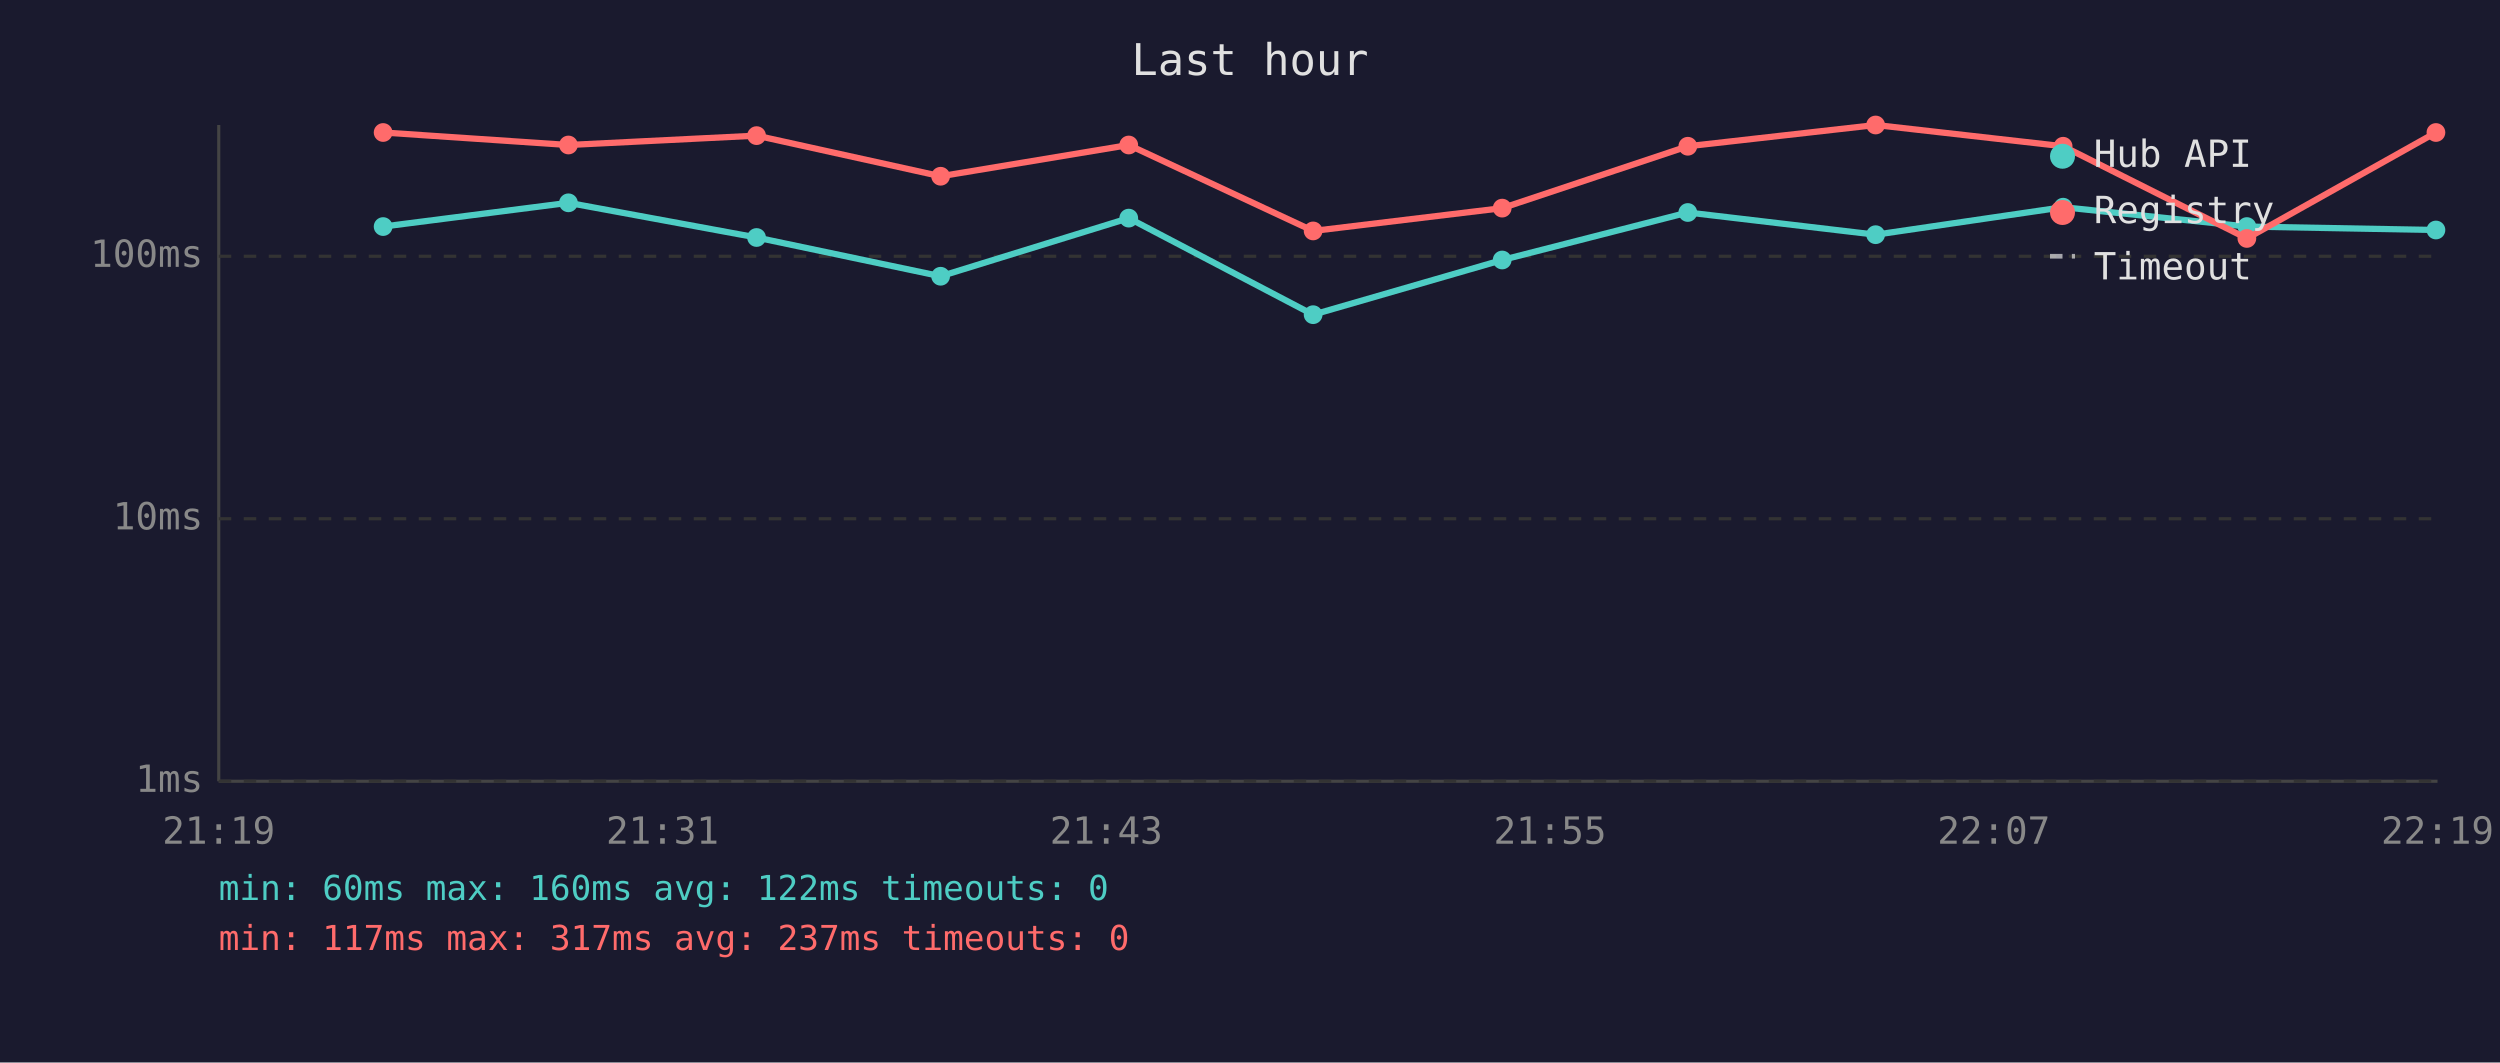
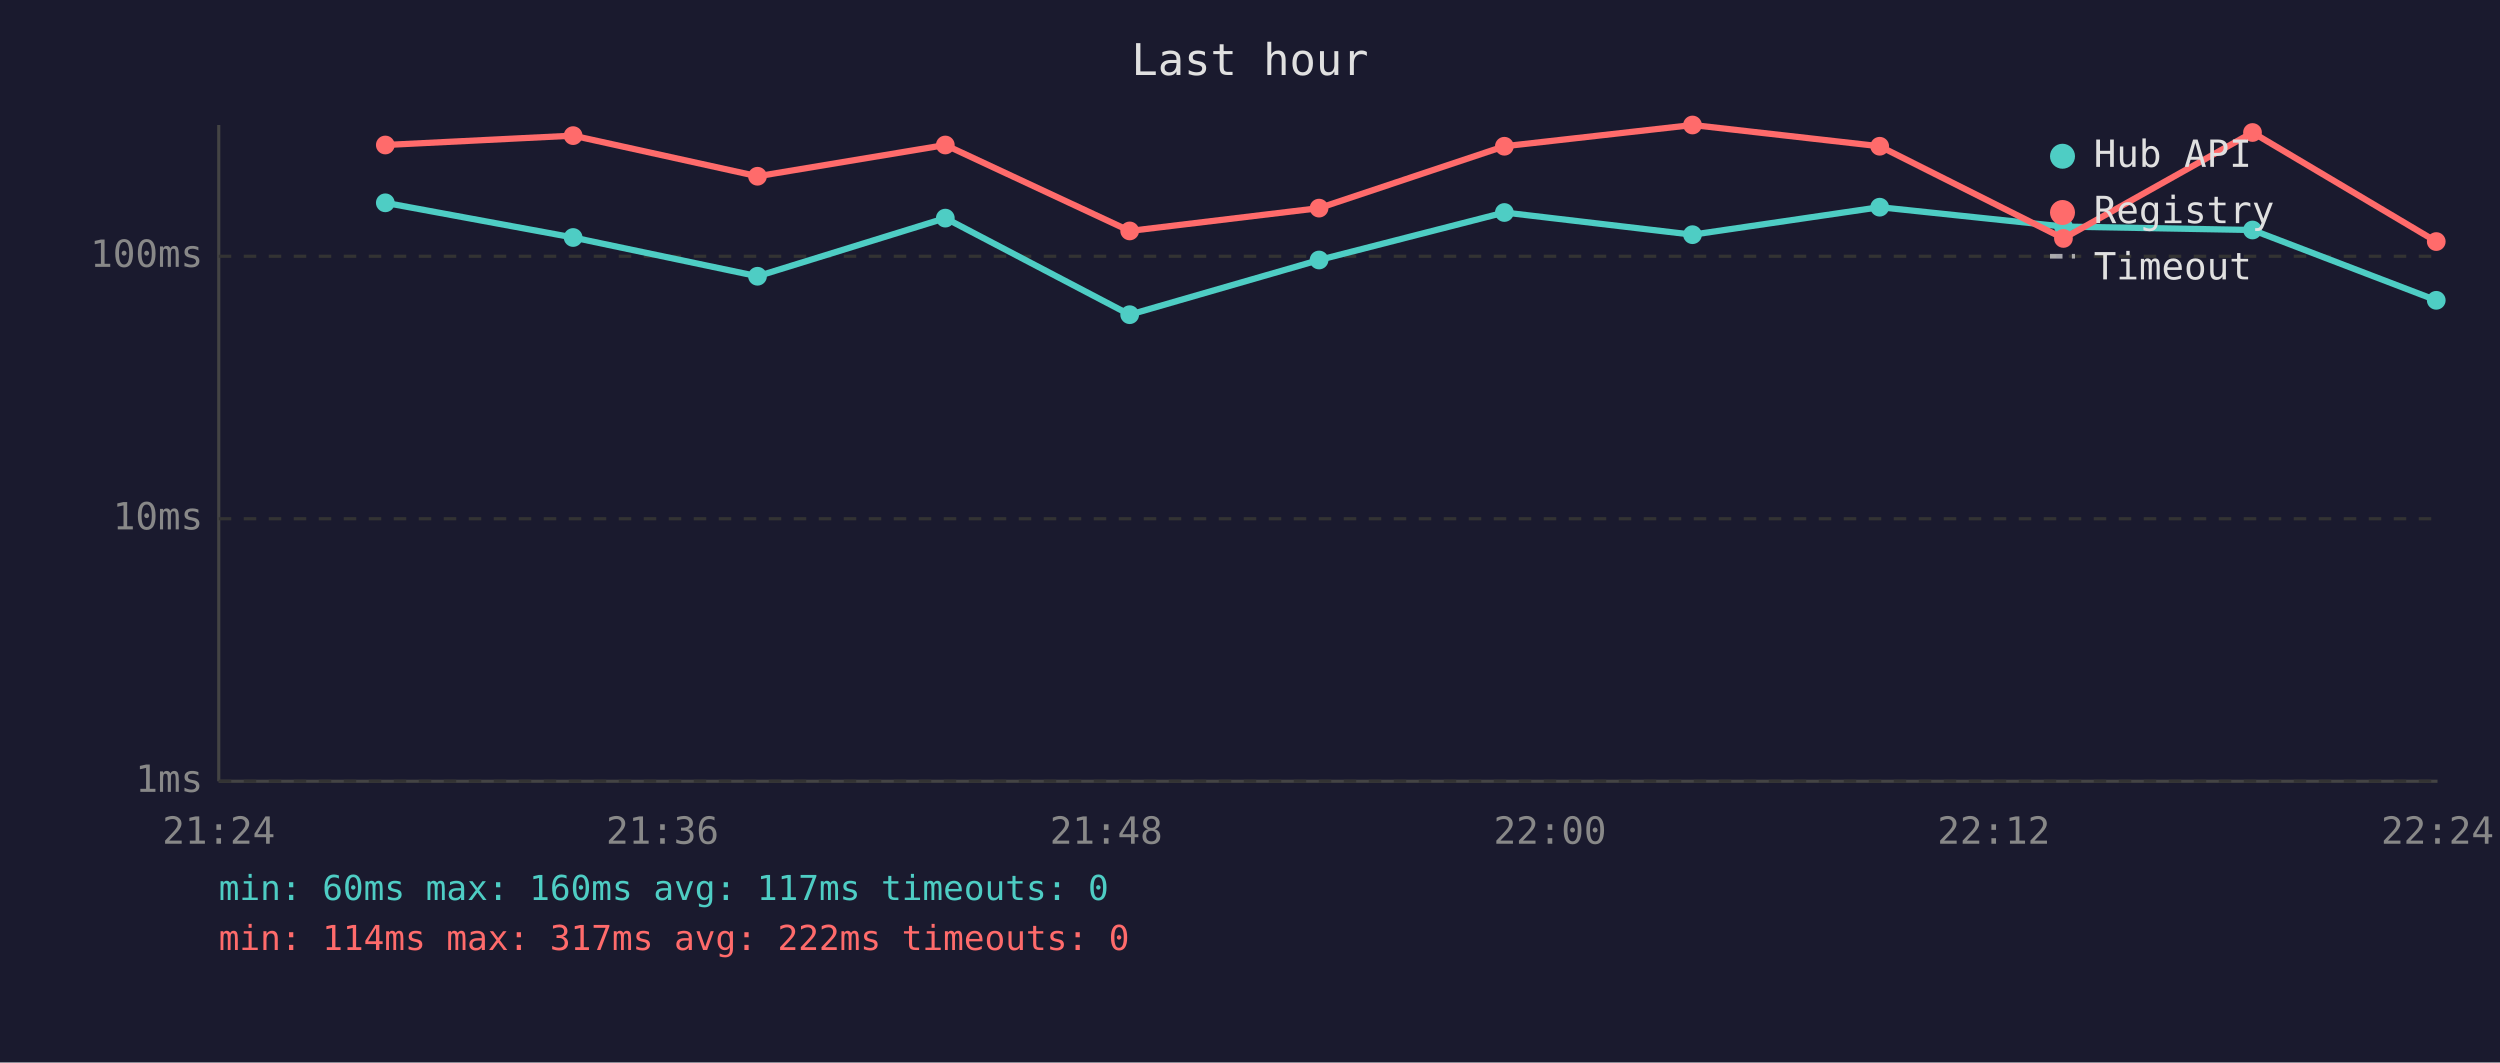
<svg xmlns="http://www.w3.org/2000/svg" viewBox="0 0 800 340" font-family="monospace" font-size="12">
  <rect width="800" height="340" fill="#1a1a2e" />
  <text x="400" y="24" fill="#e0e0e0" font-size="14" text-anchor="middle">Last hour</text>
  <line x1="70" y1="40" x2="70" y2="250" stroke="#444" stroke-width="1" />
  <line x1="70" y1="250" x2="780" y2="250" stroke="#444" stroke-width="1" />
  <line x1="70" y1="250" x2="780" y2="250" stroke="#333" stroke-width="1" stroke-dasharray="4" />
  <text x="65" y="250" fill="#888" text-anchor="end" dominant-baseline="middle">1ms</text>
  <line x1="70" y1="166" x2="780" y2="166" stroke="#333" stroke-width="1" stroke-dasharray="4" />
  <text x="65" y="166" fill="#888" text-anchor="end" dominant-baseline="middle">10ms</text>
  <line x1="70" y1="82" x2="780" y2="82" stroke="#333" stroke-width="1" stroke-dasharray="4" />
  <text x="65" y="82" fill="#888" text-anchor="end" dominant-baseline="middle">100ms</text>
-   <text x="70" y="270" fill="#888" text-anchor="middle">21:19</text>
-   <text x="212" y="270" fill="#888" text-anchor="middle">21:31</text>
-   <text x="354" y="270" fill="#888" text-anchor="middle">21:43</text>
-   <text x="496" y="270" fill="#888" text-anchor="middle">21:55</text>
-   <text x="638" y="270" fill="#888" text-anchor="middle">22:07</text>
-   <text x="780" y="270" fill="#888" text-anchor="middle">22:19</text>
-   <polyline points="122.6,72.5 181.9,64.9 242.1,76.0 301.0,88.4 361.2,69.8 420.2,100.7 480.7,83.2 540.1,68.0 600.2,75.1 660.2,66.3 719.0,72.5 779.5,73.6" fill="none" stroke="#4ecdc4" stroke-width="2" opacity="1" />
-   <circle cx="122.6" cy="72.5" r="3" fill="#4ecdc4" />
-   <circle cx="181.9" cy="64.9" r="3" fill="#4ecdc4" />
-   <circle cx="242.1" cy="76.0" r="3" fill="#4ecdc4" />
-   <circle cx="301.0" cy="88.4" r="3" fill="#4ecdc4" />
-   <circle cx="361.2" cy="69.8" r="3" fill="#4ecdc4" />
-   <circle cx="420.2" cy="100.7" r="3" fill="#4ecdc4" />
-   <circle cx="480.7" cy="83.2" r="3" fill="#4ecdc4" />
-   <circle cx="540.1" cy="68.0" r="3" fill="#4ecdc4" />
-   <circle cx="600.2" cy="75.1" r="3" fill="#4ecdc4" />
-   <circle cx="660.2" cy="66.3" r="3" fill="#4ecdc4" />
-   <circle cx="719.0" cy="72.5" r="3" fill="#4ecdc4" />
-   <circle cx="779.5" cy="73.6" r="3" fill="#4ecdc4" />
-   <polyline points="122.6,42.4 181.9,46.4 242.1,43.4 301.0,56.4 361.2,46.4 420.2,73.9 480.7,66.6 540.1,46.8 600.2,40.0 660.2,46.8 719.0,76.3 779.5,42.4" fill="none" stroke="#ff6b6b" stroke-width="2" opacity="1" />
-   <circle cx="122.6" cy="42.4" r="3" fill="#ff6b6b" />
-   <circle cx="181.9" cy="46.4" r="3" fill="#ff6b6b" />
-   <circle cx="242.1" cy="43.4" r="3" fill="#ff6b6b" />
-   <circle cx="301.0" cy="56.4" r="3" fill="#ff6b6b" />
-   <circle cx="361.2" cy="46.4" r="3" fill="#ff6b6b" />
-   <circle cx="420.2" cy="73.9" r="3" fill="#ff6b6b" />
-   <circle cx="480.7" cy="66.6" r="3" fill="#ff6b6b" />
-   <circle cx="540.1" cy="46.8" r="3" fill="#ff6b6b" />
-   <circle cx="600.2" cy="40.0" r="3" fill="#ff6b6b" />
-   <circle cx="660.2" cy="46.8" r="3" fill="#ff6b6b" />
-   <circle cx="719.0" cy="76.3" r="3" fill="#ff6b6b" />
-   <circle cx="779.5" cy="42.4" r="3" fill="#ff6b6b" />
+   <text x="70" y="270" fill="#888" text-anchor="middle">21:24</text>
+   <text x="212" y="270" fill="#888" text-anchor="middle">21:36</text>
+   <text x="354" y="270" fill="#888" text-anchor="middle">21:48</text>
+   <text x="496" y="270" fill="#888" text-anchor="middle">22:00</text>
+   <text x="638" y="270" fill="#888" text-anchor="middle">22:12</text>
+   <text x="780" y="270" fill="#888" text-anchor="middle">22:24</text>
+   <polyline points="123.3,64.9 183.4,76.0 242.4,88.4 302.5,69.8 361.5,100.7 422.1,83.2 481.4,68.0 541.6,75.1 601.5,66.3 660.3,72.5 720.8,73.6 779.6,96.1" fill="none" stroke="#4ecdc4" stroke-width="2" opacity="1" />
+   <circle cx="123.3" cy="64.9" r="3" fill="#4ecdc4" />
+   <circle cx="183.4" cy="76.0" r="3" fill="#4ecdc4" />
+   <circle cx="242.4" cy="88.4" r="3" fill="#4ecdc4" />
+   <circle cx="302.5" cy="69.8" r="3" fill="#4ecdc4" />
+   <circle cx="361.5" cy="100.7" r="3" fill="#4ecdc4" />
+   <circle cx="422.1" cy="83.2" r="3" fill="#4ecdc4" />
+   <circle cx="481.4" cy="68.0" r="3" fill="#4ecdc4" />
+   <circle cx="541.6" cy="75.1" r="3" fill="#4ecdc4" />
+   <circle cx="601.5" cy="66.3" r="3" fill="#4ecdc4" />
+   <circle cx="660.3" cy="72.5" r="3" fill="#4ecdc4" />
+   <circle cx="720.8" cy="73.6" r="3" fill="#4ecdc4" />
+   <circle cx="779.6" cy="96.1" r="3" fill="#4ecdc4" />
+   <polyline points="123.3,46.4 183.4,43.4 242.4,56.4 302.5,46.4 361.5,73.9 422.1,66.6 481.4,46.8 541.6,40.0 601.5,46.8 660.3,76.3 720.8,42.4 779.6,77.3" fill="none" stroke="#ff6b6b" stroke-width="2" opacity="1" />
+   <circle cx="123.3" cy="46.4" r="3" fill="#ff6b6b" />
+   <circle cx="183.4" cy="43.4" r="3" fill="#ff6b6b" />
+   <circle cx="242.4" cy="56.4" r="3" fill="#ff6b6b" />
+   <circle cx="302.5" cy="46.4" r="3" fill="#ff6b6b" />
+   <circle cx="361.5" cy="73.9" r="3" fill="#ff6b6b" />
+   <circle cx="422.1" cy="66.6" r="3" fill="#ff6b6b" />
+   <circle cx="481.4" cy="46.8" r="3" fill="#ff6b6b" />
+   <circle cx="541.6" cy="40.0" r="3" fill="#ff6b6b" />
+   <circle cx="601.5" cy="46.8" r="3" fill="#ff6b6b" />
+   <circle cx="660.3" cy="76.3" r="3" fill="#ff6b6b" />
+   <circle cx="720.8" cy="42.4" r="3" fill="#ff6b6b" />
+   <circle cx="779.6" cy="77.3" r="3" fill="#ff6b6b" />
  <circle cx="660" cy="50" r="4" fill="#4ecdc4" />
  <text x="670" y="50" fill="#e0e0e0" dominant-baseline="middle">Hub API</text>
  <circle cx="660" cy="68" r="4" fill="#ff6b6b" />
  <text x="670" y="68" fill="#e0e0e0" dominant-baseline="middle">Registry</text>
  <line x1="656" y1="82" x2="664" y2="82" stroke="#e0e0e0" stroke-width="1.5" stroke-dasharray="4,3" opacity="0.7" />
  <text x="670" y="86" fill="#e0e0e0" dominant-baseline="middle">Timeout</text>
-   <text x="70" y="288" fill="#4ecdc4" font-size="11">min: 60ms  max: 160ms  avg: 122ms  timeouts: 0</text>
-   <text x="70" y="304" fill="#ff6b6b" font-size="11">min: 117ms  max: 317ms  avg: 237ms  timeouts: 0</text>
+   <text x="70" y="288" fill="#4ecdc4" font-size="11">min: 60ms  max: 160ms  avg: 117ms  timeouts: 0</text>
+   <text x="70" y="304" fill="#ff6b6b" font-size="11">min: 114ms  max: 317ms  avg: 222ms  timeouts: 0</text>
</svg>
